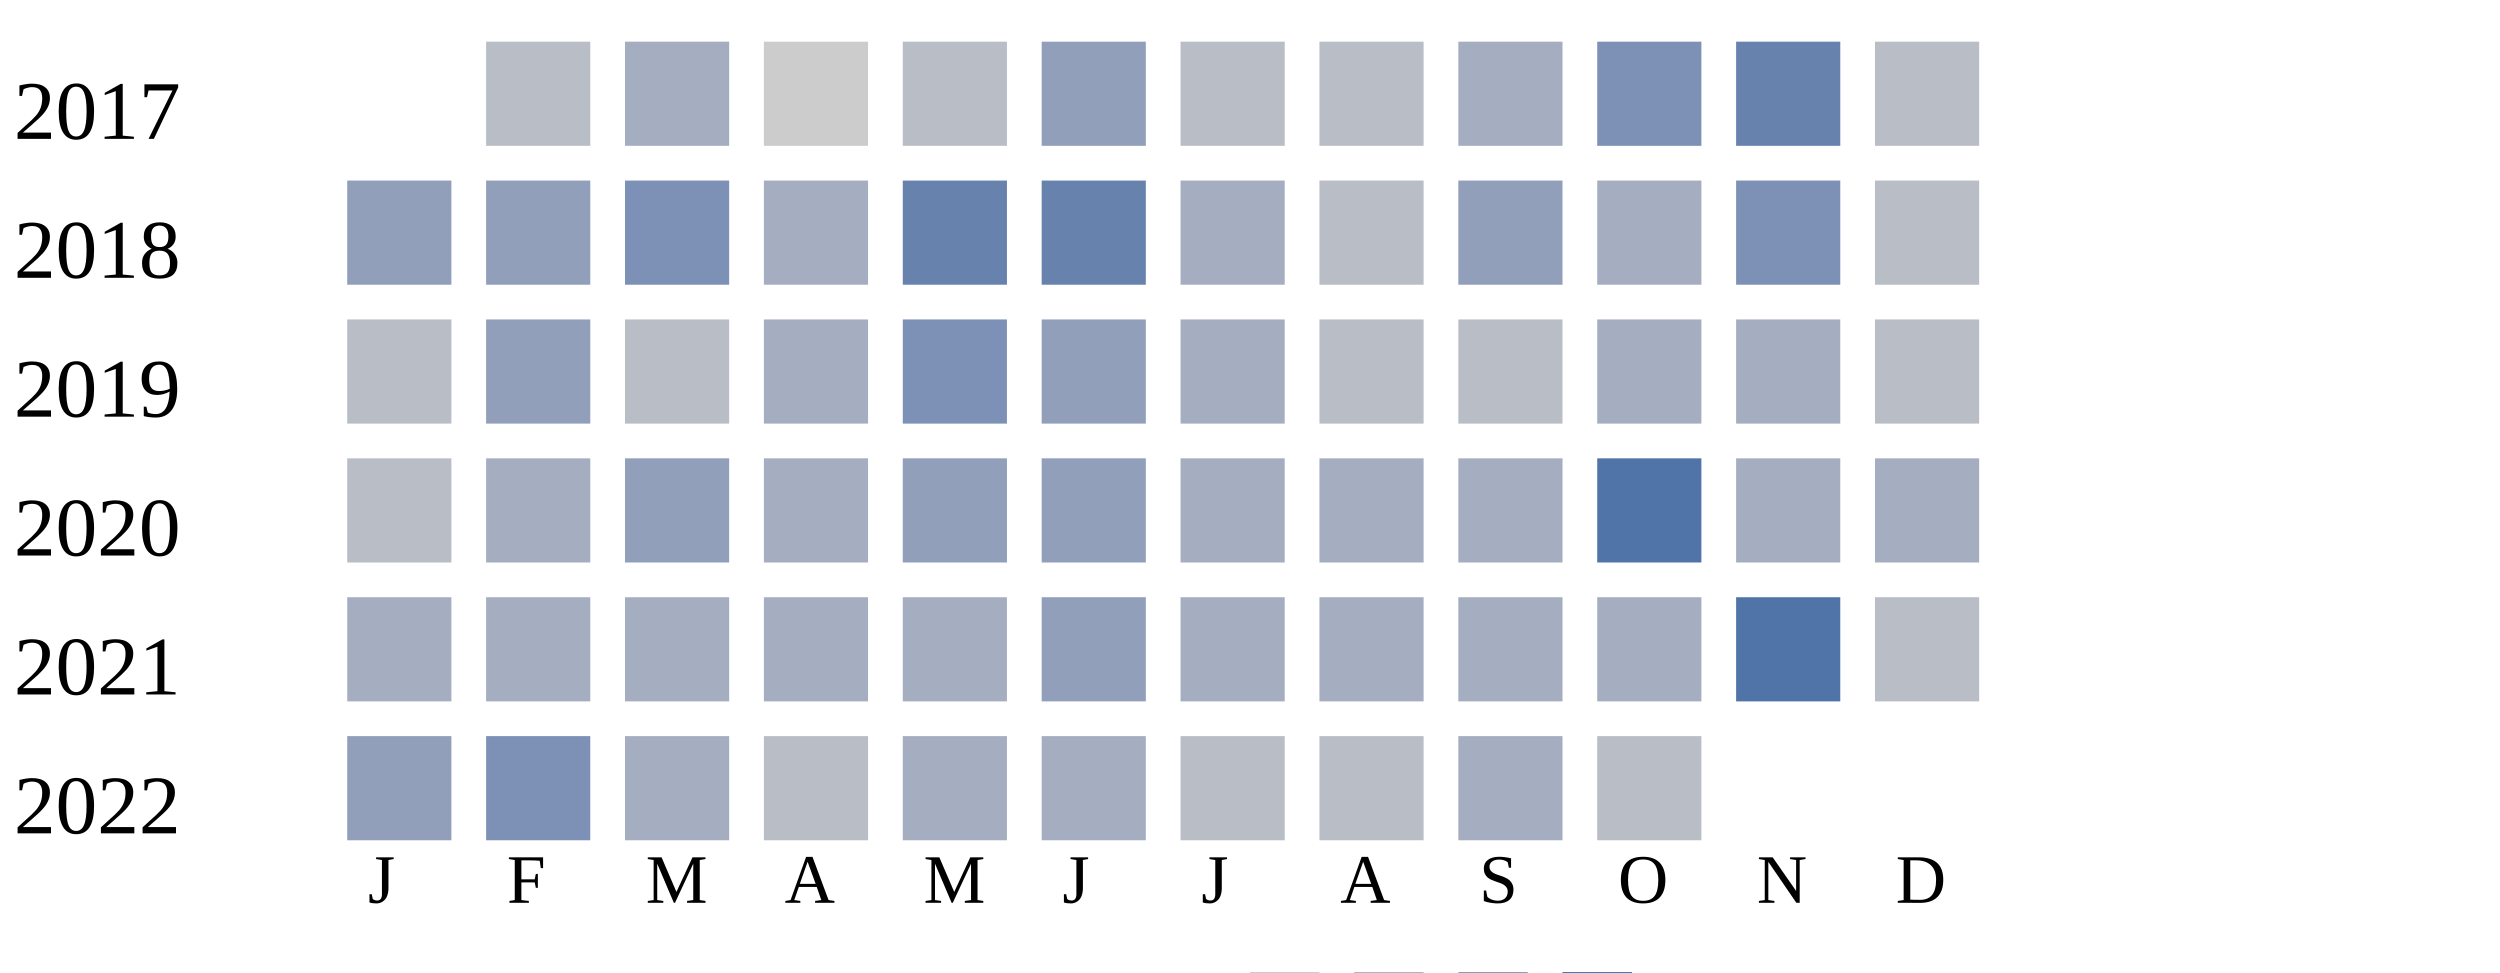
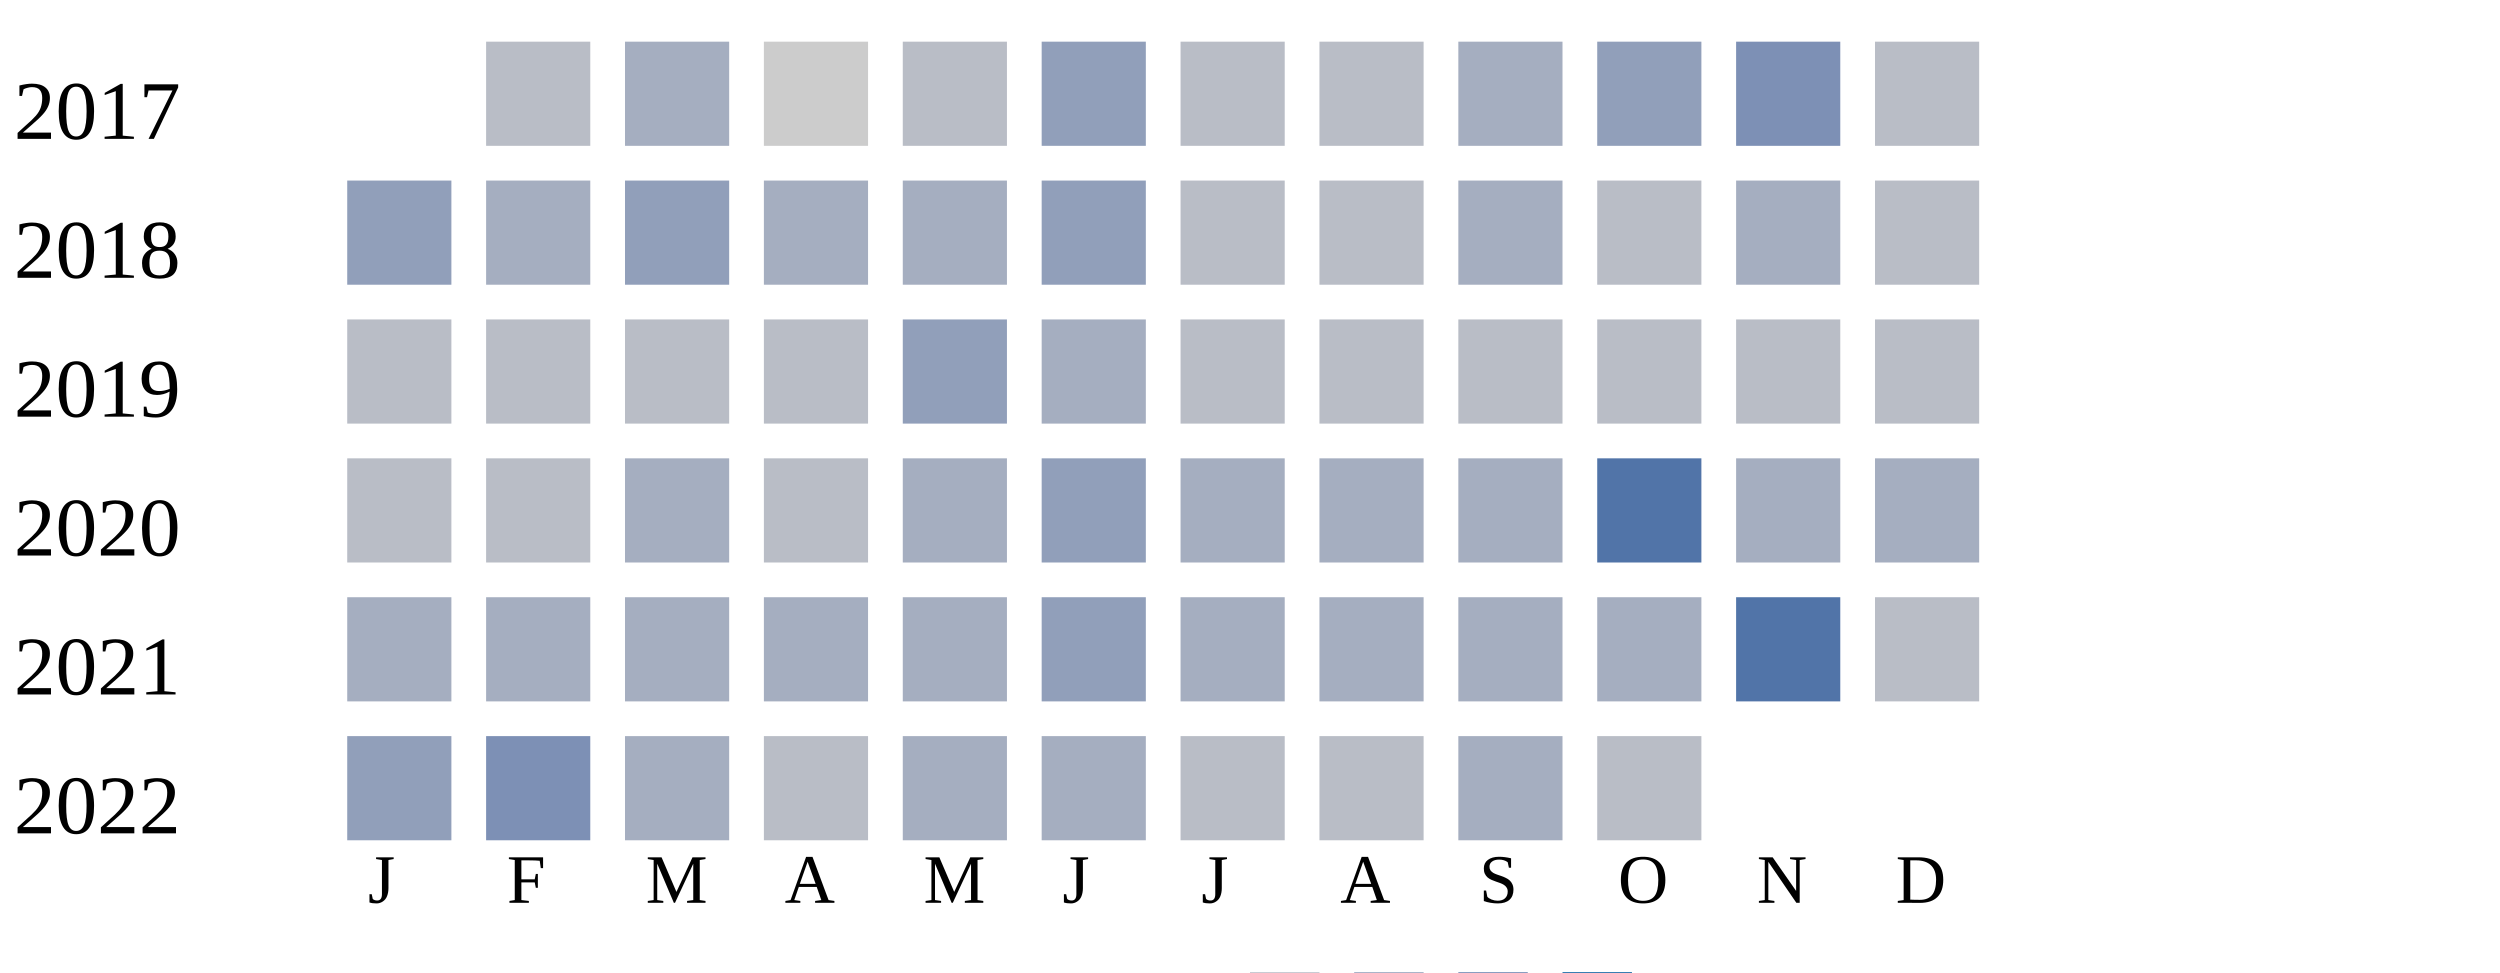
<svg xmlns="http://www.w3.org/2000/svg" width="360" height="140">
  <g transform="translate(0 0)">
    <text x="2" y="20">2017</text>
    <rect x="70" y="6" width="15" height="15" fill="#b9bdc6" />
    <rect x="90" y="6" width="15" height="15" fill="#a5aec0" />
    <rect x="110" y="6" width="15" height="15" fill="#cccccc" />
    <rect x="130" y="6" width="15" height="15" fill="#b9bdc6" />
    <rect x="150" y="6" width="15" height="15" fill="#919fba" />
    <rect x="170" y="6" width="15" height="15" fill="#b9bdc6" />
    <rect x="190" y="6" width="15" height="15" fill="#b9bdc6" />
    <rect x="210" y="6" width="15" height="15" fill="#a5aec0" />
-     <rect x="230" y="6" width="15" height="15" fill="#7d90b5" />
-     <rect x="250" y="6" width="15" height="15" fill="#6882ae" />
+     <rect x="230" y="6" width="15" height="15" fill="#919fba" />
+     <rect x="250" y="6" width="15" height="15" fill="#7d90b5" />
    <rect x="270" y="6" width="15" height="15" fill="#b9bdc6" />
  </g>
  <g transform="translate(0 20)">
    <text x="2" y="20">2018</text>
    <rect x="50" y="6" width="15" height="15" fill="#919fba" />
-     <rect x="70" y="6" width="15" height="15" fill="#919fba" />
-     <rect x="90" y="6" width="15" height="15" fill="#7d90b5" />
+     <rect x="70" y="6" width="15" height="15" fill="#a5aec0" />
+     <rect x="90" y="6" width="15" height="15" fill="#919fba" />
    <rect x="110" y="6" width="15" height="15" fill="#a5aec0" />
-     <rect x="130" y="6" width="15" height="15" fill="#6882ae" />
-     <rect x="150" y="6" width="15" height="15" fill="#6882ae" />
-     <rect x="170" y="6" width="15" height="15" fill="#a5aec0" />
+     <rect x="130" y="6" width="15" height="15" fill="#a5aec0" />
+     <rect x="150" y="6" width="15" height="15" fill="#919fba" />
+     <rect x="170" y="6" width="15" height="15" fill="#b9bdc6" />
    <rect x="190" y="6" width="15" height="15" fill="#b9bdc6" />
-     <rect x="210" y="6" width="15" height="15" fill="#919fba" />
-     <rect x="230" y="6" width="15" height="15" fill="#a5aec0" />
-     <rect x="250" y="6" width="15" height="15" fill="#7d90b5" />
+     <rect x="210" y="6" width="15" height="15" fill="#a5aec0" />
+     <rect x="230" y="6" width="15" height="15" fill="#b9bdc6" />
+     <rect x="250" y="6" width="15" height="15" fill="#a5aec0" />
    <rect x="270" y="6" width="15" height="15" fill="#b9bdc6" />
  </g>
  <g transform="translate(0 40)">
    <text x="2" y="20">2019</text>
    <rect x="50" y="6" width="15" height="15" fill="#b9bdc6" />
-     <rect x="70" y="6" width="15" height="15" fill="#919fba" />
+     <rect x="70" y="6" width="15" height="15" fill="#b9bdc6" />
    <rect x="90" y="6" width="15" height="15" fill="#b9bdc6" />
-     <rect x="110" y="6" width="15" height="15" fill="#a5aec0" />
-     <rect x="130" y="6" width="15" height="15" fill="#7d90b5" />
-     <rect x="150" y="6" width="15" height="15" fill="#919fba" />
-     <rect x="170" y="6" width="15" height="15" fill="#a5aec0" />
+     <rect x="110" y="6" width="15" height="15" fill="#b9bdc6" />
+     <rect x="130" y="6" width="15" height="15" fill="#919fba" />
+     <rect x="150" y="6" width="15" height="15" fill="#a5aec0" />
+     <rect x="170" y="6" width="15" height="15" fill="#b9bdc6" />
    <rect x="190" y="6" width="15" height="15" fill="#b9bdc6" />
    <rect x="210" y="6" width="15" height="15" fill="#b9bdc6" />
-     <rect x="230" y="6" width="15" height="15" fill="#a5aec0" />
-     <rect x="250" y="6" width="15" height="15" fill="#a5aec0" />
+     <rect x="230" y="6" width="15" height="15" fill="#b9bdc6" />
+     <rect x="250" y="6" width="15" height="15" fill="#b9bdc6" />
    <rect x="270" y="6" width="15" height="15" fill="#b9bdc6" />
  </g>
  <g transform="translate(0 60)">
    <text x="2" y="20">2020</text>
    <rect x="50" y="6" width="15" height="15" fill="#b9bdc6" />
-     <rect x="70" y="6" width="15" height="15" fill="#a5aec0" />
-     <rect x="90" y="6" width="15" height="15" fill="#919fba" />
-     <rect x="110" y="6" width="15" height="15" fill="#a5aec0" />
-     <rect x="130" y="6" width="15" height="15" fill="#919fba" />
+     <rect x="70" y="6" width="15" height="15" fill="#b9bdc6" />
+     <rect x="90" y="6" width="15" height="15" fill="#a5aec0" />
+     <rect x="110" y="6" width="15" height="15" fill="#b9bdc6" />
+     <rect x="130" y="6" width="15" height="15" fill="#a5aec0" />
    <rect x="150" y="6" width="15" height="15" fill="#919fba" />
    <rect x="170" y="6" width="15" height="15" fill="#a5aec0" />
    <rect x="190" y="6" width="15" height="15" fill="#a5aec0" />
    <rect x="210" y="6" width="15" height="15" fill="#a5aec0" />
    <rect x="230" y="6" width="15" height="15" fill="#5174a8" />
    <rect x="250" y="6" width="15" height="15" fill="#a5aec0" />
    <rect x="270" y="6" width="15" height="15" fill="#a5aec0" />
  </g>
  <g transform="translate(0 80)">
    <text x="2" y="20">2021</text>
    <rect x="50" y="6" width="15" height="15" fill="#a5aec0" />
    <rect x="70" y="6" width="15" height="15" fill="#a5aec0" />
    <rect x="90" y="6" width="15" height="15" fill="#a5aec0" />
    <rect x="110" y="6" width="15" height="15" fill="#a5aec0" />
    <rect x="130" y="6" width="15" height="15" fill="#a5aec0" />
    <rect x="150" y="6" width="15" height="15" fill="#919fba" />
    <rect x="170" y="6" width="15" height="15" fill="#a5aec0" />
    <rect x="190" y="6" width="15" height="15" fill="#a5aec0" />
    <rect x="210" y="6" width="15" height="15" fill="#a5aec0" />
    <rect x="230" y="6" width="15" height="15" fill="#a5aec0" />
    <rect x="250" y="6" width="15" height="15" fill="#5174a8" />
    <rect x="270" y="6" width="15" height="15" fill="#b9bdc6" />
  </g>
  <g transform="translate(0 100)">
    <text x="2" y="20">2022</text>
    <rect x="50" y="6" width="15" height="15" fill="#919fba" />
    <rect x="70" y="6" width="15" height="15" fill="#7d90b5" />
    <rect x="90" y="6" width="15" height="15" fill="#a5aec0" />
    <rect x="110" y="6" width="15" height="15" fill="#b9bdc6" />
    <rect x="130" y="6" width="15" height="15" fill="#a5aec0" />
    <rect x="150" y="6" width="15" height="15" fill="#a5aec0" />
    <rect x="170" y="6" width="15" height="15" fill="#b9bdc6" />
    <rect x="190" y="6" width="15" height="15" fill="#b9bdc6" />
    <rect x="210" y="6" width="15" height="15" fill="#a5aec0" />
    <rect x="230" y="6" width="15" height="15" fill="#b9bdc6" />
  </g>
  <text style="font-size: 10px; text-align: center" x="53" y="130">J</text>
  <text style="font-size: 10px; text-align: center" x="73" y="130">F</text>
  <text style="font-size: 10px; text-align: center" x="93" y="130">M</text>
  <text style="font-size: 10px; text-align: center" x="113" y="130">A</text>
  <text style="font-size: 10px; text-align: center" x="133" y="130">M</text>
  <text style="font-size: 10px; text-align: center" x="153" y="130">J</text>
  <text style="font-size: 10px; text-align: center" x="173" y="130">J</text>
  <text style="font-size: 10px; text-align: center" x="193" y="130">A</text>
  <text style="font-size: 10px; text-align: center" x="213" y="130">S</text>
  <text style="font-size: 10px; text-align: center" x="233" y="130">O</text>
  <text style="font-size: 10px; text-align: center" x="253" y="130">N</text>
  <text style="font-size: 10px; text-align: center" x="273" y="130">D</text>
  <text style="font-size: 10px;" x="155" y="149">Less</text>
  <rect fill="#b9bdc6" width="10" height="10" x="180" y="140" />
  <rect fill="#919fba" width="10" height="10" x="195" y="140" />
  <rect fill="#6882ae" width="10" height="10" x="210" y="140" />
  <rect fill="#005a9c" width="10" height="10" x="225" y="140" />
  <text x="240" y="149" style="font-size: 10px;">More</text>
</svg>
